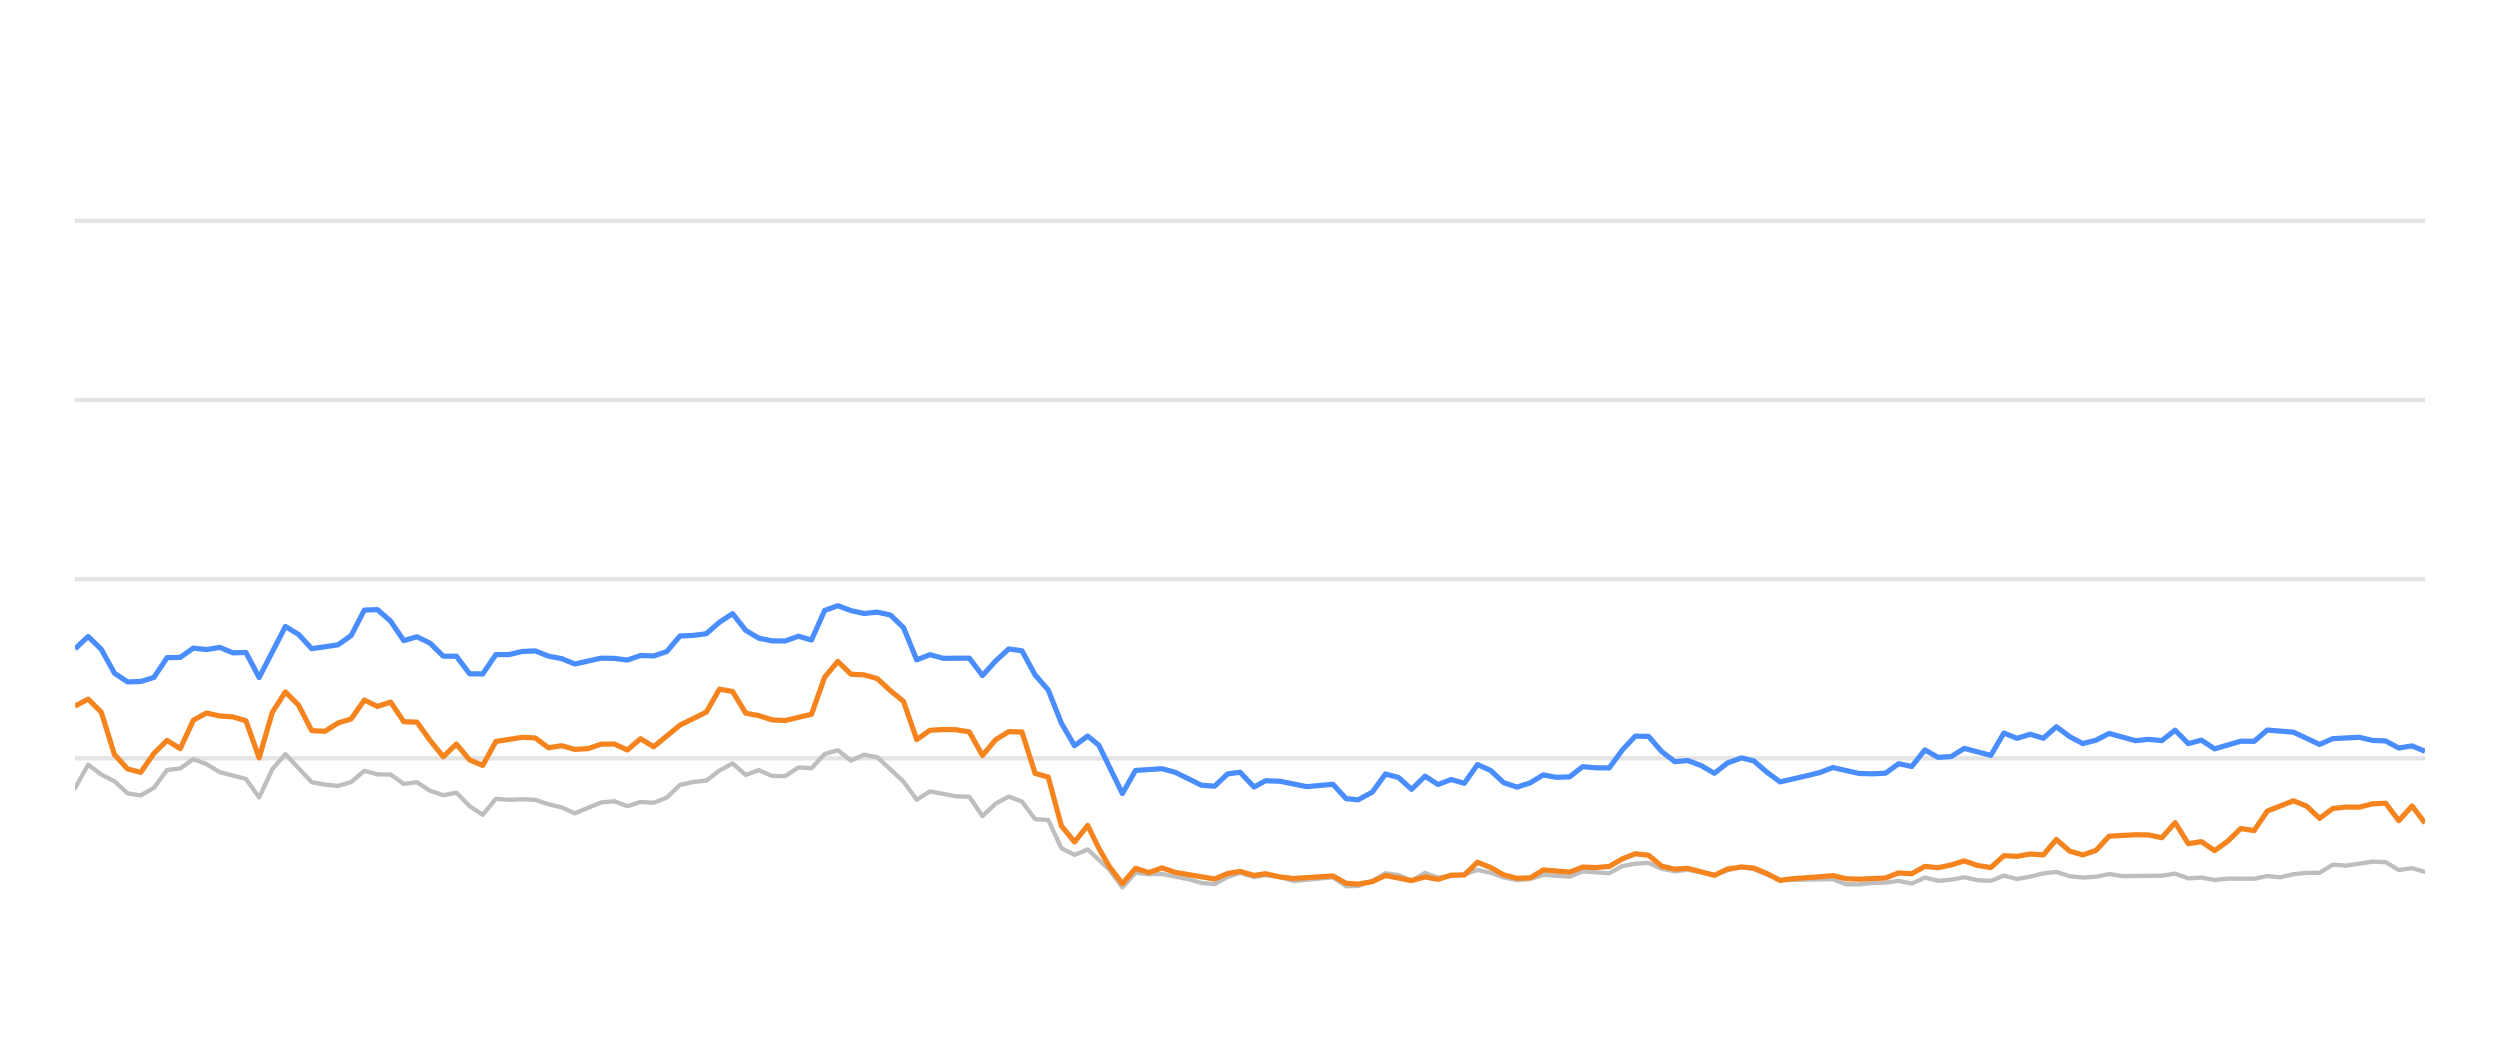
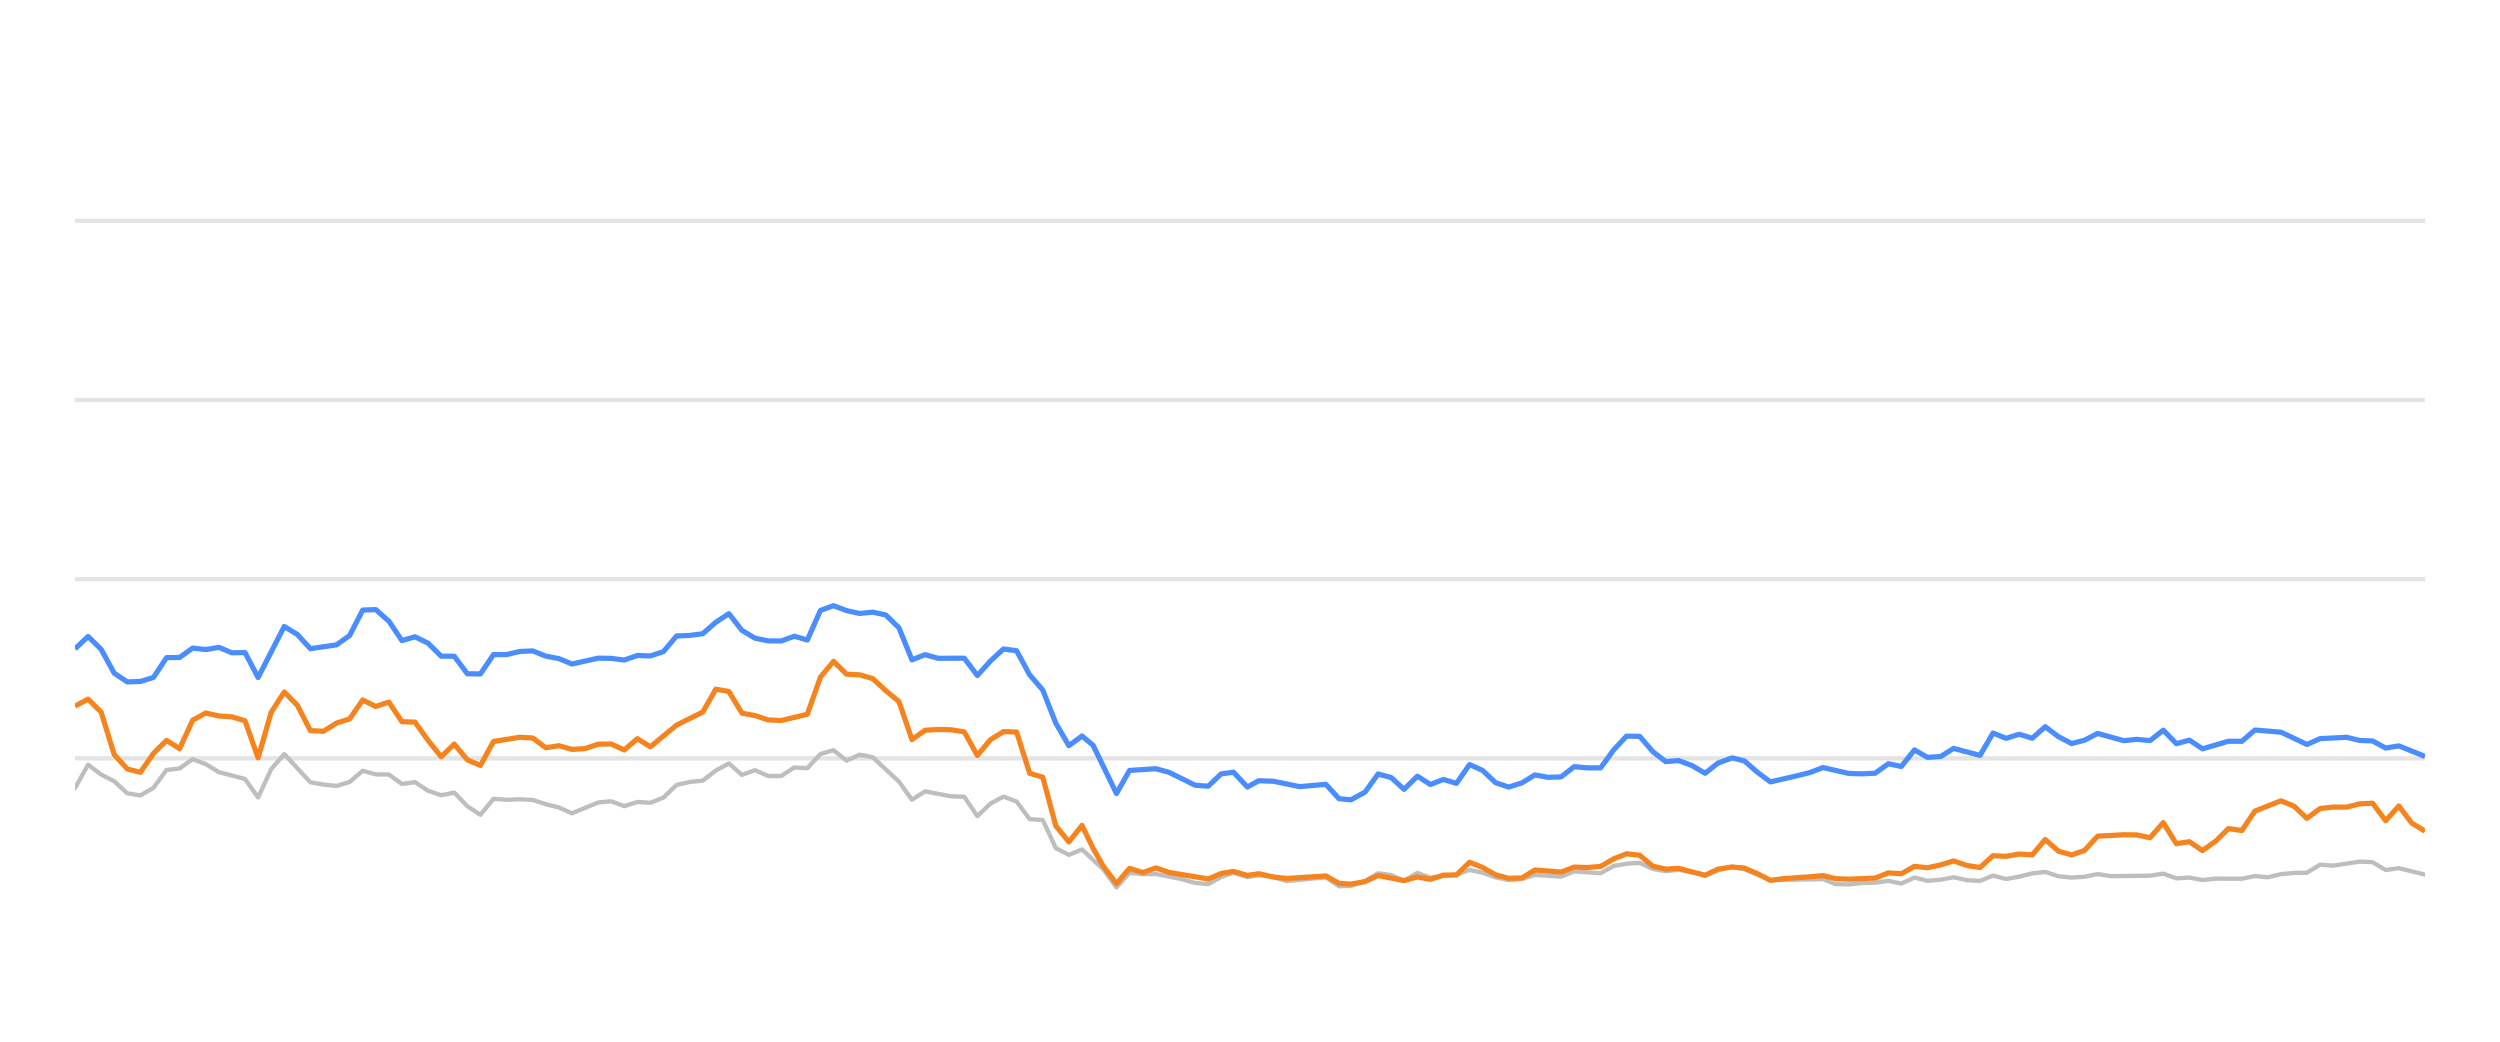
<svg xmlns="http://www.w3.org/2000/svg" width="288pt" height="120pt" viewBox="0 0 288 120" version="1.1">
  <defs>
    <style type="text/css">*{stroke-linejoin: round; stroke-linecap: butt}</style>
  </defs>
  <g id="figure_1">
    <g id="patch_1">
      <path d="M 0 120  L 288 120  L 288 0  L 0 0  L 0 120  z " style="fill: none; opacity: 0" />
    </g>
    <g id="axes_1">
      <g id="patch_2">
        <path d="M 8.64 108  L 279.36 108  L 279.36 4.8  L 8.64 4.8  L 8.64 108  z " style="fill: none" />
      </g>
      <g id="matplotlib.axis_1" />
      <g id="matplotlib.axis_2" />
      <g id="line2d_1">
-         <path d="M 8.64 87.36  L 279.36 87.36  " clip-path="url(#pb0b842886c)" style="fill: none; stroke: #b2b2b2; stroke-opacity: 0.35; stroke-width: 0.5; stroke-linecap: square" />
+         <path d="M 8.64 87.36  L 279.36 87.36  " clip-path="url(#p54ca17637a)" style="fill: none; stroke: #b2b2b2; stroke-opacity: 0.35; stroke-width: 0.5; stroke-linecap: square" />
      </g>
      <g id="line2d_2">
-         <path d="M 8.64 66.72  L 279.36 66.72  " clip-path="url(#pb0b842886c)" style="fill: none; stroke: #b2b2b2; stroke-opacity: 0.35; stroke-width: 0.5; stroke-linecap: square" />
+         <path d="M 8.64 66.72  L 279.36 66.72  " clip-path="url(#p54ca17637a)" style="fill: none; stroke: #b2b2b2; stroke-opacity: 0.35; stroke-width: 0.5; stroke-linecap: square" />
      </g>
      <g id="line2d_3">
-         <path d="M 8.64 46.08  L 279.36 46.08  " clip-path="url(#pb0b842886c)" style="fill: none; stroke: #b2b2b2; stroke-opacity: 0.35; stroke-width: 0.5; stroke-linecap: square" />
+         <path d="M 8.64 46.08  L 279.36 46.08  " clip-path="url(#p54ca17637a)" style="fill: none; stroke: #b2b2b2; stroke-opacity: 0.35; stroke-width: 0.5; stroke-linecap: square" />
      </g>
      <g id="line2d_4">
-         <path d="M 8.64 25.44  L 279.36 25.44  " clip-path="url(#pb0b842886c)" style="fill: none; stroke: #b2b2b2; stroke-opacity: 0.35; stroke-width: 0.5; stroke-linecap: square" />
+         <path d="M 8.64 25.44  L 279.36 25.44  " clip-path="url(#p54ca17637a)" style="fill: none; stroke: #b2b2b2; stroke-opacity: 0.35; stroke-width: 0.5; stroke-linecap: square" />
      </g>
      <g id="line2d_5">
-         <path d="M 8.64 90.797  L 10.155 88.093  L 11.67 89.228  L 13.185 90.002  L 14.7 91.395  L 16.216 91.632  L 17.731 90.755  L 19.246 88.702  L 20.761 88.526  L 22.276 87.453  L 23.791 88.031  L 25.306 88.949  L 28.336 89.734  L 29.851 91.87  L 31.367 88.609  L 32.882 86.875  L 35.912 90.115  L 37.427 90.384  L 38.942 90.539  L 40.457 90.084  L 41.972 88.794  L 43.487 89.207  L 45.002 89.228  L 46.518 90.312  L 48.033 90.105  L 49.548 91.096  L 51.063 91.612  L 52.578 91.313  L 54.093 92.871  L 55.608 93.862  L 57.123 92.025  L 58.638 92.138  L 60.153 92.076  L 61.669 92.148  L 63.184 92.644  L 64.699 93.015  L 66.214 93.696  L 69.244 92.448  L 70.759 92.303  L 72.274 92.871  L 73.789 92.386  L 75.304 92.479  L 76.82 91.88  L 78.335 90.425  L 79.85 90.084  L 81.365 89.93  L 82.88 88.764  L 84.395 87.948  L 85.91 89.269  L 87.425 88.722  L 88.94 89.393  L 90.455 89.403  L 91.971 88.413  L 93.486 88.495  L 95.001 86.865  L 96.516 86.421  L 98.031 87.628  L 99.546 86.937  L 101.061 87.236  L 104.091 90.043  L 105.606 92.128  L 107.122 91.168  L 110.152 91.736  L 111.667 91.787  L 113.182 94.016  L 114.697 92.572  L 116.212 91.767  L 117.727 92.334  L 119.242 94.367  L 120.757 94.46  L 122.273 97.711  L 123.788 98.485  L 125.303 97.855  L 127.786 100.167  L 129.3 102.231  L 130.809 100.549  L 132.359 100.704  L 133.861 100.683  L 136.897 101.282  L 138.406 101.715  L 139.921 101.849  L 141.418 101.034  L 142.853 100.549  L 144.465 101.044  L 145.79 100.817  L 147.493 101.034  L 149.007 101.498  L 153.551 101.065  L 155.071 102.097  L 156.458 102.056  L 158.095 101.498  L 159.604 100.601  L 161.116 100.807  L 162.613 101.457  L 164.163 100.559  L 165.662 101.106  L 168.687 100.745  L 170.206 100.219  L 171.72 100.539  L 173.224 101.075  L 174.753 101.385  L 176.273 101.261  L 177.779 100.786  L 180.814 100.993  L 182.326 100.384  L 185.383 100.601  L 186.903 99.765  L 188.391 99.496  L 189.918 99.403  L 191.434 100.095  L 192.934 100.363  L 194.44 100.198  L 197.497 100.797  L 198.998 100.26  L 200.626 99.837  L 202.046 100.136  L 205.064 101.385  L 211.153 101.282  L 212.648 101.86  L 214.165 101.88  L 215.667 101.725  L 217.205 101.684  L 218.724 101.478  L 220.229 101.787  L 221.747 101.096  L 223.256 101.467  L 224.785 101.344  L 226.277 101.055  L 227.82 101.395  L 229.342 101.478  L 230.848 100.869  L 232.362 101.261  L 233.884 100.993  L 235.396 100.611  L 236.894 100.446  L 238.429 100.941  L 239.948 101.096  L 241.456 101.003  L 242.967 100.693  L 244.488 100.931  L 249.043 100.879  L 250.574 100.642  L 252.093 101.189  L 253.603 101.096  L 255.121 101.375  L 256.653 101.22  L 259.675 101.23  L 261.19 100.92  L 262.671 101.065  L 264.213 100.704  L 265.729 100.559  L 267.219 100.539  L 268.739 99.61  L 270.285 99.723  L 273.306 99.259  L 274.828 99.321  L 276.342 100.229  L 277.864 100.012  L 279.36 100.435  L 279.36 100.435  " clip-path="url(#pb0b842886c)" style="fill: none; stroke: #bebebe; stroke-width: 0.5; stroke-linecap: round" />
+         <path d="M 8.64 90.797  L 10.147 88.093  L 11.653 89.228  L 13.16 90.002  L 14.666 91.395  L 16.173 91.632  L 17.679 90.755  L 19.186 88.702  L 20.692 88.526  L 22.199 87.453  L 23.705 88.031  L 25.212 88.949  L 28.225 89.734  L 29.732 91.87  L 31.238 88.609  L 32.745 86.875  L 35.758 90.115  L 37.264 90.384  L 38.771 90.539  L 40.277 90.084  L 41.784 88.794  L 43.29 89.207  L 44.797 89.228  L 46.304 90.312  L 47.81 90.105  L 49.317 91.096  L 50.823 91.612  L 52.33 91.313  L 53.836 92.871  L 55.343 93.862  L 56.849 92.025  L 58.356 92.138  L 59.862 92.076  L 61.369 92.148  L 62.876 92.644  L 64.382 93.015  L 65.889 93.696  L 68.902 92.448  L 70.408 92.303  L 71.915 92.871  L 73.421 92.386  L 74.928 92.479  L 76.434 91.88  L 77.941 90.425  L 79.448 90.084  L 80.954 89.93  L 82.461 88.764  L 83.967 87.948  L 85.474 89.269  L 86.98 88.722  L 88.487 89.393  L 89.993 89.403  L 91.5 88.413  L 93.006 88.495  L 94.513 86.865  L 96.02 86.421  L 97.526 87.628  L 99.033 86.937  L 100.539 87.236  L 103.552 90.043  L 105.059 92.128  L 106.565 91.168  L 109.578 91.736  L 111.085 91.787  L 112.591 94.016  L 114.098 92.572  L 115.605 91.767  L 117.111 92.334  L 118.618 94.367  L 120.124 94.46  L 121.631 97.711  L 123.137 98.485  L 124.644 97.855  L 127.113 100.167  L 128.619 102.231  L 130.119 100.549  L 131.66 100.704  L 133.154 100.683  L 136.172 101.282  L 137.674 101.715  L 139.18 101.849  L 140.668 101.034  L 142.095 100.549  L 143.698 101.044  L 145.016 100.817  L 146.709 101.034  L 148.214 101.498  L 152.733 101.065  L 154.244 102.097  L 155.623 102.056  L 157.251 101.498  L 158.751 100.601  L 160.255 100.807  L 161.744 101.457  L 163.284 100.559  L 164.775 101.106  L 167.784 100.745  L 169.293 100.219  L 170.799 100.539  L 172.294 101.075  L 173.815 101.385  L 175.326 101.261  L 176.823 100.786  L 179.842 100.993  L 181.345 100.384  L 184.385 100.601  L 185.896 99.765  L 187.376 99.496  L 188.894 99.403  L 190.401 100.095  L 191.893 100.363  L 193.391 100.198  L 196.43 100.797  L 197.922 100.26  L 199.541 99.837  L 200.954 100.136  L 203.954 101.385  L 210.009 101.282  L 211.496 101.86  L 213.004 101.88  L 214.498 101.725  L 216.027 101.684  L 217.537 101.478  L 219.034 101.787  L 220.543 101.096  L 222.044 101.467  L 223.565 101.344  L 225.048 101.055  L 226.582 101.395  L 228.096 101.478  L 229.593 100.869  L 231.098 101.261  L 232.611 100.993  L 234.115 100.611  L 235.605 100.446  L 237.131 100.941  L 238.641 101.096  L 240.141 101.003  L 241.643 100.693  L 243.156 100.931  L 247.685 100.879  L 249.208 100.642  L 250.717 101.189  L 252.22 101.096  L 253.729 101.375  L 255.252 101.22  L 258.257 101.23  L 259.763 100.92  L 261.237 101.065  L 262.77 100.704  L 264.277 100.559  L 265.758 100.539  L 267.27 99.61  L 268.807 99.723  L 271.811 99.259  L 273.325 99.321  L 274.83 100.229  L 276.344 100.012  L 279.36 100.755  L 279.36 100.755  " clip-path="url(#p54ca17637a)" style="fill: none; stroke: #bebebe; stroke-width: 0.5; stroke-linecap: round" />
      </g>
      <g id="line2d_6">
-         <path d="M 8.64 74.749  L 10.155 73.325  L 11.67 74.801  L 13.185 77.556  L 14.7 78.557  L 16.216 78.505  L 17.731 78.041  L 19.246 75.76  L 20.761 75.74  L 22.276 74.656  L 23.791 74.832  L 25.306 74.574  L 26.821 75.203  L 28.336 75.172  L 29.851 78.051  L 32.882 72.169  L 34.397 73.087  L 35.912 74.728  L 38.942 74.285  L 40.457 73.211  L 41.972 70.28  L 43.487 70.229  L 45.002 71.56  L 46.518 73.8  L 48.033 73.356  L 49.548 74.099  L 51.063 75.595  L 52.578 75.595  L 54.093 77.618  L 55.608 77.639  L 57.123 75.409  L 58.638 75.409  L 60.153 75.048  L 61.669 74.986  L 63.184 75.585  L 64.699 75.874  L 66.214 76.493  L 69.244 75.822  L 70.759 75.843  L 72.274 76.039  L 73.789 75.513  L 75.304 75.564  L 76.82 75.059  L 78.335 73.263  L 79.85 73.201  L 81.365 73.005  L 82.88 71.684  L 84.395 70.693  L 85.91 72.623  L 87.425 73.521  L 88.94 73.83  L 90.455 73.841  L 91.971 73.294  L 93.486 73.727  L 95.001 70.322  L 96.516 69.775  L 98.031 70.342  L 99.546 70.673  L 101.061 70.518  L 102.576 70.848  L 104.091 72.313  L 105.606 76.018  L 107.122 75.42  L 108.637 75.833  L 111.667 75.822  L 113.182 77.824  L 114.697 76.142  L 116.212 74.759  L 117.727 74.966  L 119.242 77.752  L 120.757 79.486  L 122.273 83.315  L 123.788 85.905  L 125.303 84.79  L 126.582 85.843  L 129.3 91.416  L 130.809 88.753  L 133.861 88.557  L 135.385 88.97  L 138.406 90.456  L 139.921 90.57  L 141.418 89.156  L 142.853 88.96  L 144.465 90.662  L 145.79 89.94  L 147.493 90.002  L 150.513 90.621  L 153.551 90.353  L 155.071 92.004  L 156.458 92.138  L 158.095 91.251  L 159.604 89.166  L 161.116 89.568  L 162.613 90.931  L 164.163 89.414  L 165.662 90.373  L 167.181 89.796  L 168.687 90.239  L 170.206 88.082  L 171.72 88.753  L 173.224 90.167  L 174.753 90.673  L 176.273 90.188  L 177.779 89.269  L 179.293 89.548  L 180.814 89.496  L 182.326 88.32  L 183.839 88.454  L 185.383 88.464  L 186.903 86.39  L 188.391 84.801  L 189.918 84.832  L 191.434 86.586  L 192.934 87.742  L 194.44 87.618  L 195.978 88.196  L 197.497 89.083  L 198.998 87.897  L 200.626 87.308  L 202.046 87.659  L 203.563 88.97  L 205.064 90.074  L 208.119 89.372  L 209.625 89.001  L 211.153 88.423  L 214.165 89.104  L 215.667 89.145  L 217.205 89.073  L 218.724 87.979  L 220.229 88.299  L 221.747 86.39  L 223.256 87.246  L 224.785 87.154  L 226.277 86.214  L 229.342 87.019  L 230.848 84.45  L 232.362 85.059  L 233.884 84.584  L 235.396 85.048  L 236.894 83.717  L 238.429 84.863  L 239.948 85.657  L 241.456 85.275  L 242.967 84.491  L 246.007 85.327  L 247.504 85.172  L 249.043 85.317  L 250.574 84.12  L 252.093 85.668  L 253.603 85.265  L 255.121 86.266  L 258.129 85.389  L 259.675 85.399  L 261.19 84.099  L 264.213 84.347  L 267.219 85.76  L 268.739 85.09  L 271.812 84.935  L 273.306 85.296  L 274.828 85.358  L 276.342 86.173  L 277.864 85.926  L 279.36 86.555  L 279.36 86.555  " clip-path="url(#pb0b842886c)" style="fill: none; stroke: #4a8dff; stroke-width: 0.6" />
+         <path d="M 8.64 74.749  L 10.147 73.325  L 11.653 74.801  L 13.16 77.556  L 14.666 78.557  L 16.173 78.505  L 17.679 78.041  L 19.186 75.76  L 20.692 75.74  L 22.199 74.656  L 23.705 74.832  L 25.212 74.574  L 26.719 75.203  L 28.225 75.172  L 29.732 78.051  L 32.745 72.169  L 34.251 73.087  L 35.758 74.728  L 38.771 74.285  L 40.277 73.211  L 41.784 70.28  L 43.29 70.229  L 44.797 71.56  L 46.304 73.8  L 47.81 73.356  L 49.317 74.099  L 50.823 75.595  L 52.33 75.595  L 53.836 77.618  L 55.343 77.639  L 56.849 75.409  L 58.356 75.409  L 59.862 75.048  L 61.369 74.986  L 62.876 75.585  L 64.382 75.874  L 65.889 76.493  L 68.902 75.822  L 70.408 75.843  L 71.915 76.039  L 73.421 75.513  L 74.928 75.564  L 76.434 75.059  L 77.941 73.263  L 79.448 73.201  L 80.954 73.005  L 82.461 71.684  L 83.967 70.693  L 85.474 72.623  L 86.98 73.521  L 88.487 73.83  L 89.993 73.841  L 91.5 73.294  L 93.006 73.727  L 94.513 70.322  L 96.02 69.775  L 97.526 70.342  L 99.033 70.673  L 100.539 70.518  L 102.046 70.848  L 103.552 72.313  L 105.059 76.018  L 106.565 75.42  L 108.072 75.833  L 111.085 75.822  L 112.591 77.824  L 114.098 76.142  L 115.605 74.759  L 117.111 74.966  L 118.618 77.752  L 120.124 79.486  L 121.631 83.315  L 123.137 85.905  L 124.644 84.79  L 125.916 85.843  L 128.619 91.416  L 130.119 88.753  L 133.154 88.557  L 134.669 88.97  L 137.674 90.456  L 139.18 90.57  L 140.668 89.156  L 142.095 88.96  L 143.698 90.662  L 145.016 89.94  L 146.709 90.002  L 149.711 90.621  L 152.733 90.353  L 154.244 92.004  L 155.623 92.138  L 157.251 91.251  L 158.751 89.166  L 160.255 89.568  L 161.744 90.931  L 163.284 89.414  L 164.775 90.373  L 166.285 89.796  L 167.784 90.239  L 169.293 88.082  L 170.799 88.753  L 172.294 90.167  L 173.815 90.673  L 175.326 90.188  L 176.823 89.269  L 178.329 89.548  L 179.842 89.496  L 181.345 88.32  L 182.85 88.454  L 184.385 88.464  L 185.896 86.39  L 187.376 84.801  L 188.894 84.832  L 190.401 86.586  L 191.893 87.742  L 193.391 87.618  L 194.92 88.196  L 196.43 89.083  L 197.922 87.897  L 199.541 87.308  L 200.954 87.659  L 202.462 88.97  L 203.954 90.074  L 206.992 89.372  L 208.489 89.001  L 210.009 88.423  L 213.004 89.104  L 214.498 89.145  L 216.027 89.073  L 217.537 87.979  L 219.034 88.299  L 220.543 86.39  L 222.044 87.246  L 223.565 87.154  L 225.048 86.214  L 228.096 87.019  L 229.593 84.45  L 231.098 85.059  L 232.611 84.584  L 234.115 85.048  L 235.605 83.717  L 237.131 84.863  L 238.641 85.657  L 240.141 85.275  L 241.643 84.491  L 244.666 85.327  L 246.155 85.172  L 247.685 85.317  L 249.208 84.12  L 250.717 85.668  L 252.22 85.265  L 253.729 86.266  L 256.72 85.389  L 258.257 85.399  L 259.763 84.099  L 262.77 84.347  L 265.758 85.76  L 267.27 85.09  L 270.325 84.935  L 271.811 85.296  L 273.325 85.358  L 274.83 86.173  L 276.344 85.926  L 279.36 87.133  L 279.36 87.133  " clip-path="url(#p54ca17637a)" style="fill: none; stroke: #4a8dff; stroke-width: 0.6" />
      </g>
      <g id="line2d_7">
-         <path d="M 8.64 81.343  L 10.155 80.538  L 11.67 82.045  L 13.185 86.927  L 14.7 88.588  L 16.216 88.97  L 17.731 86.792  L 19.246 85.296  L 20.761 86.245  L 22.276 82.964  L 23.791 82.138  L 25.306 82.479  L 26.821 82.582  L 28.336 83.036  L 29.851 87.308  L 31.367 82.066  L 32.882 79.713  L 34.397 81.24  L 35.912 84.171  L 37.427 84.243  L 38.942 83.294  L 40.457 82.819  L 41.972 80.642  L 43.487 81.385  L 45.002 80.879  L 46.518 83.139  L 48.033 83.191  L 49.548 85.296  L 51.063 87.174  L 52.578 85.719  L 54.093 87.535  L 55.608 88.175  L 57.123 85.42  L 60.153 84.935  L 61.669 85.017  L 63.184 86.142  L 64.699 85.905  L 66.214 86.328  L 67.729 86.245  L 69.244 85.729  L 70.759 85.709  L 72.274 86.4  L 73.789 85.1  L 75.304 86.029  L 78.335 83.531  L 81.365 82.035  L 82.88 79.393  L 84.395 79.661  L 85.91 82.159  L 87.425 82.437  L 88.94 82.933  L 90.455 83.005  L 93.486 82.283  L 95.001 78.01  L 96.516 76.194  L 98.031 77.67  L 99.546 77.742  L 101.061 78.175  L 102.576 79.568  L 104.091 80.807  L 105.606 85.203  L 107.122 84.13  L 108.637 84.037  L 110.152 84.068  L 111.667 84.316  L 113.182 87.03  L 114.697 85.213  L 116.212 84.285  L 117.727 84.326  L 119.242 89.083  L 120.757 89.527  L 122.273 95.141  L 123.788 96.989  L 125.303 95.09  L 126.582 97.711  L 127.786 99.806  L 129.3 101.798  L 130.809 100.033  L 132.359 100.518  L 133.861 99.981  L 135.385 100.497  L 139.921 101.261  L 141.418 100.632  L 142.853 100.384  L 144.465 100.848  L 145.79 100.652  L 147.493 101.034  L 149.007 101.199  L 153.551 100.91  L 155.071 101.756  L 156.458 101.849  L 158.095 101.56  L 159.604 100.859  L 162.613 101.447  L 164.163 101.024  L 165.662 101.302  L 167.181 100.817  L 168.687 100.797  L 170.206 99.331  L 171.72 99.93  L 173.224 100.786  L 174.753 101.178  L 176.273 101.137  L 177.779 100.219  L 180.814 100.466  L 182.326 99.888  L 183.839 99.94  L 185.383 99.816  L 186.903 98.939  L 188.391 98.351  L 189.918 98.526  L 191.434 99.785  L 192.934 100.126  L 194.44 100.033  L 197.497 100.838  L 198.998 100.116  L 200.626 99.878  L 202.046 100.002  L 203.563 100.642  L 205.064 101.416  L 206.6 101.22  L 209.625 101.003  L 211.153 100.869  L 212.648 101.22  L 214.165 101.282  L 217.205 101.148  L 218.724 100.559  L 220.229 100.652  L 221.747 99.806  L 223.256 99.961  L 224.785 99.641  L 226.277 99.176  L 227.82 99.703  L 229.342 99.94  L 230.848 98.578  L 232.362 98.65  L 233.884 98.382  L 235.396 98.485  L 236.894 96.71  L 238.429 98.052  L 239.948 98.485  L 241.456 97.969  L 242.967 96.328  L 246.007 96.163  L 247.504 96.184  L 249.043 96.504  L 250.574 94.77  L 252.093 97.195  L 253.603 96.958  L 255.121 97.99  L 256.653 96.896  L 258.129 95.451  L 259.675 95.678  L 261.19 93.438  L 264.213 92.252  L 265.729 92.871  L 267.219 94.274  L 268.739 93.139  L 270.285 92.974  L 271.812 92.984  L 273.306 92.603  L 274.828 92.53  L 276.342 94.543  L 277.864 92.85  L 279.36 94.821  L 279.36 94.821  " clip-path="url(#pb0b842886c)" style="fill: none; stroke: #f5841e; stroke-width: 0.6" />
+         <path d="M 8.64 81.343  L 10.147 80.538  L 11.653 82.045  L 13.16 86.927  L 14.666 88.588  L 16.173 88.97  L 17.679 86.792  L 19.186 85.296  L 20.692 86.245  L 22.199 82.964  L 23.705 82.138  L 25.212 82.479  L 26.719 82.582  L 28.225 83.036  L 29.732 87.308  L 31.238 82.066  L 32.745 79.713  L 34.251 81.24  L 35.758 84.171  L 37.264 84.243  L 38.771 83.294  L 40.277 82.819  L 41.784 80.642  L 43.29 81.385  L 44.797 80.879  L 46.304 83.139  L 47.81 83.191  L 49.317 85.296  L 50.823 87.174  L 52.33 85.719  L 53.836 87.535  L 55.343 88.175  L 56.849 85.42  L 59.862 84.935  L 61.369 85.017  L 62.876 86.142  L 64.382 85.905  L 65.889 86.328  L 67.395 86.245  L 68.902 85.729  L 70.408 85.709  L 71.915 86.4  L 73.421 85.1  L 74.928 86.029  L 77.941 83.531  L 80.954 82.035  L 82.461 79.393  L 83.967 79.661  L 85.474 82.159  L 86.98 82.437  L 88.487 82.933  L 89.993 83.005  L 93.006 82.283  L 94.513 78.01  L 96.02 76.194  L 97.526 77.67  L 99.033 77.742  L 100.539 78.175  L 102.046 79.568  L 103.552 80.807  L 105.059 85.203  L 106.565 84.13  L 108.072 84.037  L 109.578 84.068  L 111.085 84.316  L 112.591 87.03  L 114.098 85.213  L 115.605 84.285  L 117.111 84.326  L 118.618 89.083  L 120.124 89.527  L 121.631 95.141  L 123.137 96.989  L 124.644 95.09  L 125.916 97.711  L 127.113 99.806  L 128.619 101.798  L 130.119 100.033  L 131.66 100.518  L 133.154 99.981  L 134.669 100.497  L 139.18 101.261  L 140.668 100.632  L 142.095 100.384  L 143.698 100.848  L 145.016 100.652  L 146.709 101.034  L 148.214 101.199  L 152.733 100.91  L 154.244 101.756  L 155.623 101.849  L 157.251 101.56  L 158.751 100.859  L 161.744 101.447  L 163.284 101.024  L 164.775 101.302  L 166.285 100.817  L 167.784 100.797  L 169.293 99.331  L 170.799 99.93  L 172.294 100.786  L 173.815 101.178  L 175.326 101.137  L 176.823 100.219  L 179.842 100.466  L 181.345 99.888  L 182.85 99.94  L 184.385 99.816  L 185.896 98.939  L 187.376 98.351  L 188.894 98.526  L 190.401 99.785  L 191.893 100.126  L 193.391 100.033  L 196.43 100.838  L 197.922 100.116  L 199.541 99.878  L 200.954 100.002  L 202.462 100.642  L 203.954 101.416  L 205.482 101.22  L 208.489 101.003  L 210.009 100.869  L 211.496 101.22  L 213.004 101.282  L 216.027 101.148  L 217.537 100.559  L 219.034 100.652  L 220.543 99.806  L 222.044 99.961  L 223.565 99.641  L 225.048 99.176  L 226.582 99.703  L 228.096 99.94  L 229.593 98.578  L 231.098 98.65  L 232.611 98.382  L 234.115 98.485  L 235.605 96.71  L 237.131 98.052  L 238.641 98.485  L 240.141 97.969  L 241.643 96.328  L 244.666 96.163  L 246.155 96.184  L 247.685 96.504  L 249.208 94.77  L 250.717 97.195  L 252.22 96.958  L 253.729 97.99  L 255.252 96.896  L 256.72 95.451  L 258.257 95.678  L 259.763 93.438  L 262.77 92.252  L 264.277 92.871  L 265.758 94.274  L 267.27 93.139  L 268.807 92.974  L 270.325 92.984  L 271.811 92.603  L 273.325 92.53  L 274.83 94.543  L 276.344 92.85  L 277.831 94.821  L 279.36 95.75  L 279.36 95.75  " clip-path="url(#p54ca17637a)" style="fill: none; stroke: #f5841e; stroke-width: 0.6" />
      </g>
    </g>
  </g>
  <defs>
-     <clipPath id="pb0b842886c">
+     <clipPath id="p54ca17637a">
      <rect x="8.64" y="4.8" width="270.72" height="103.2" />
    </clipPath>
  </defs>
</svg>
